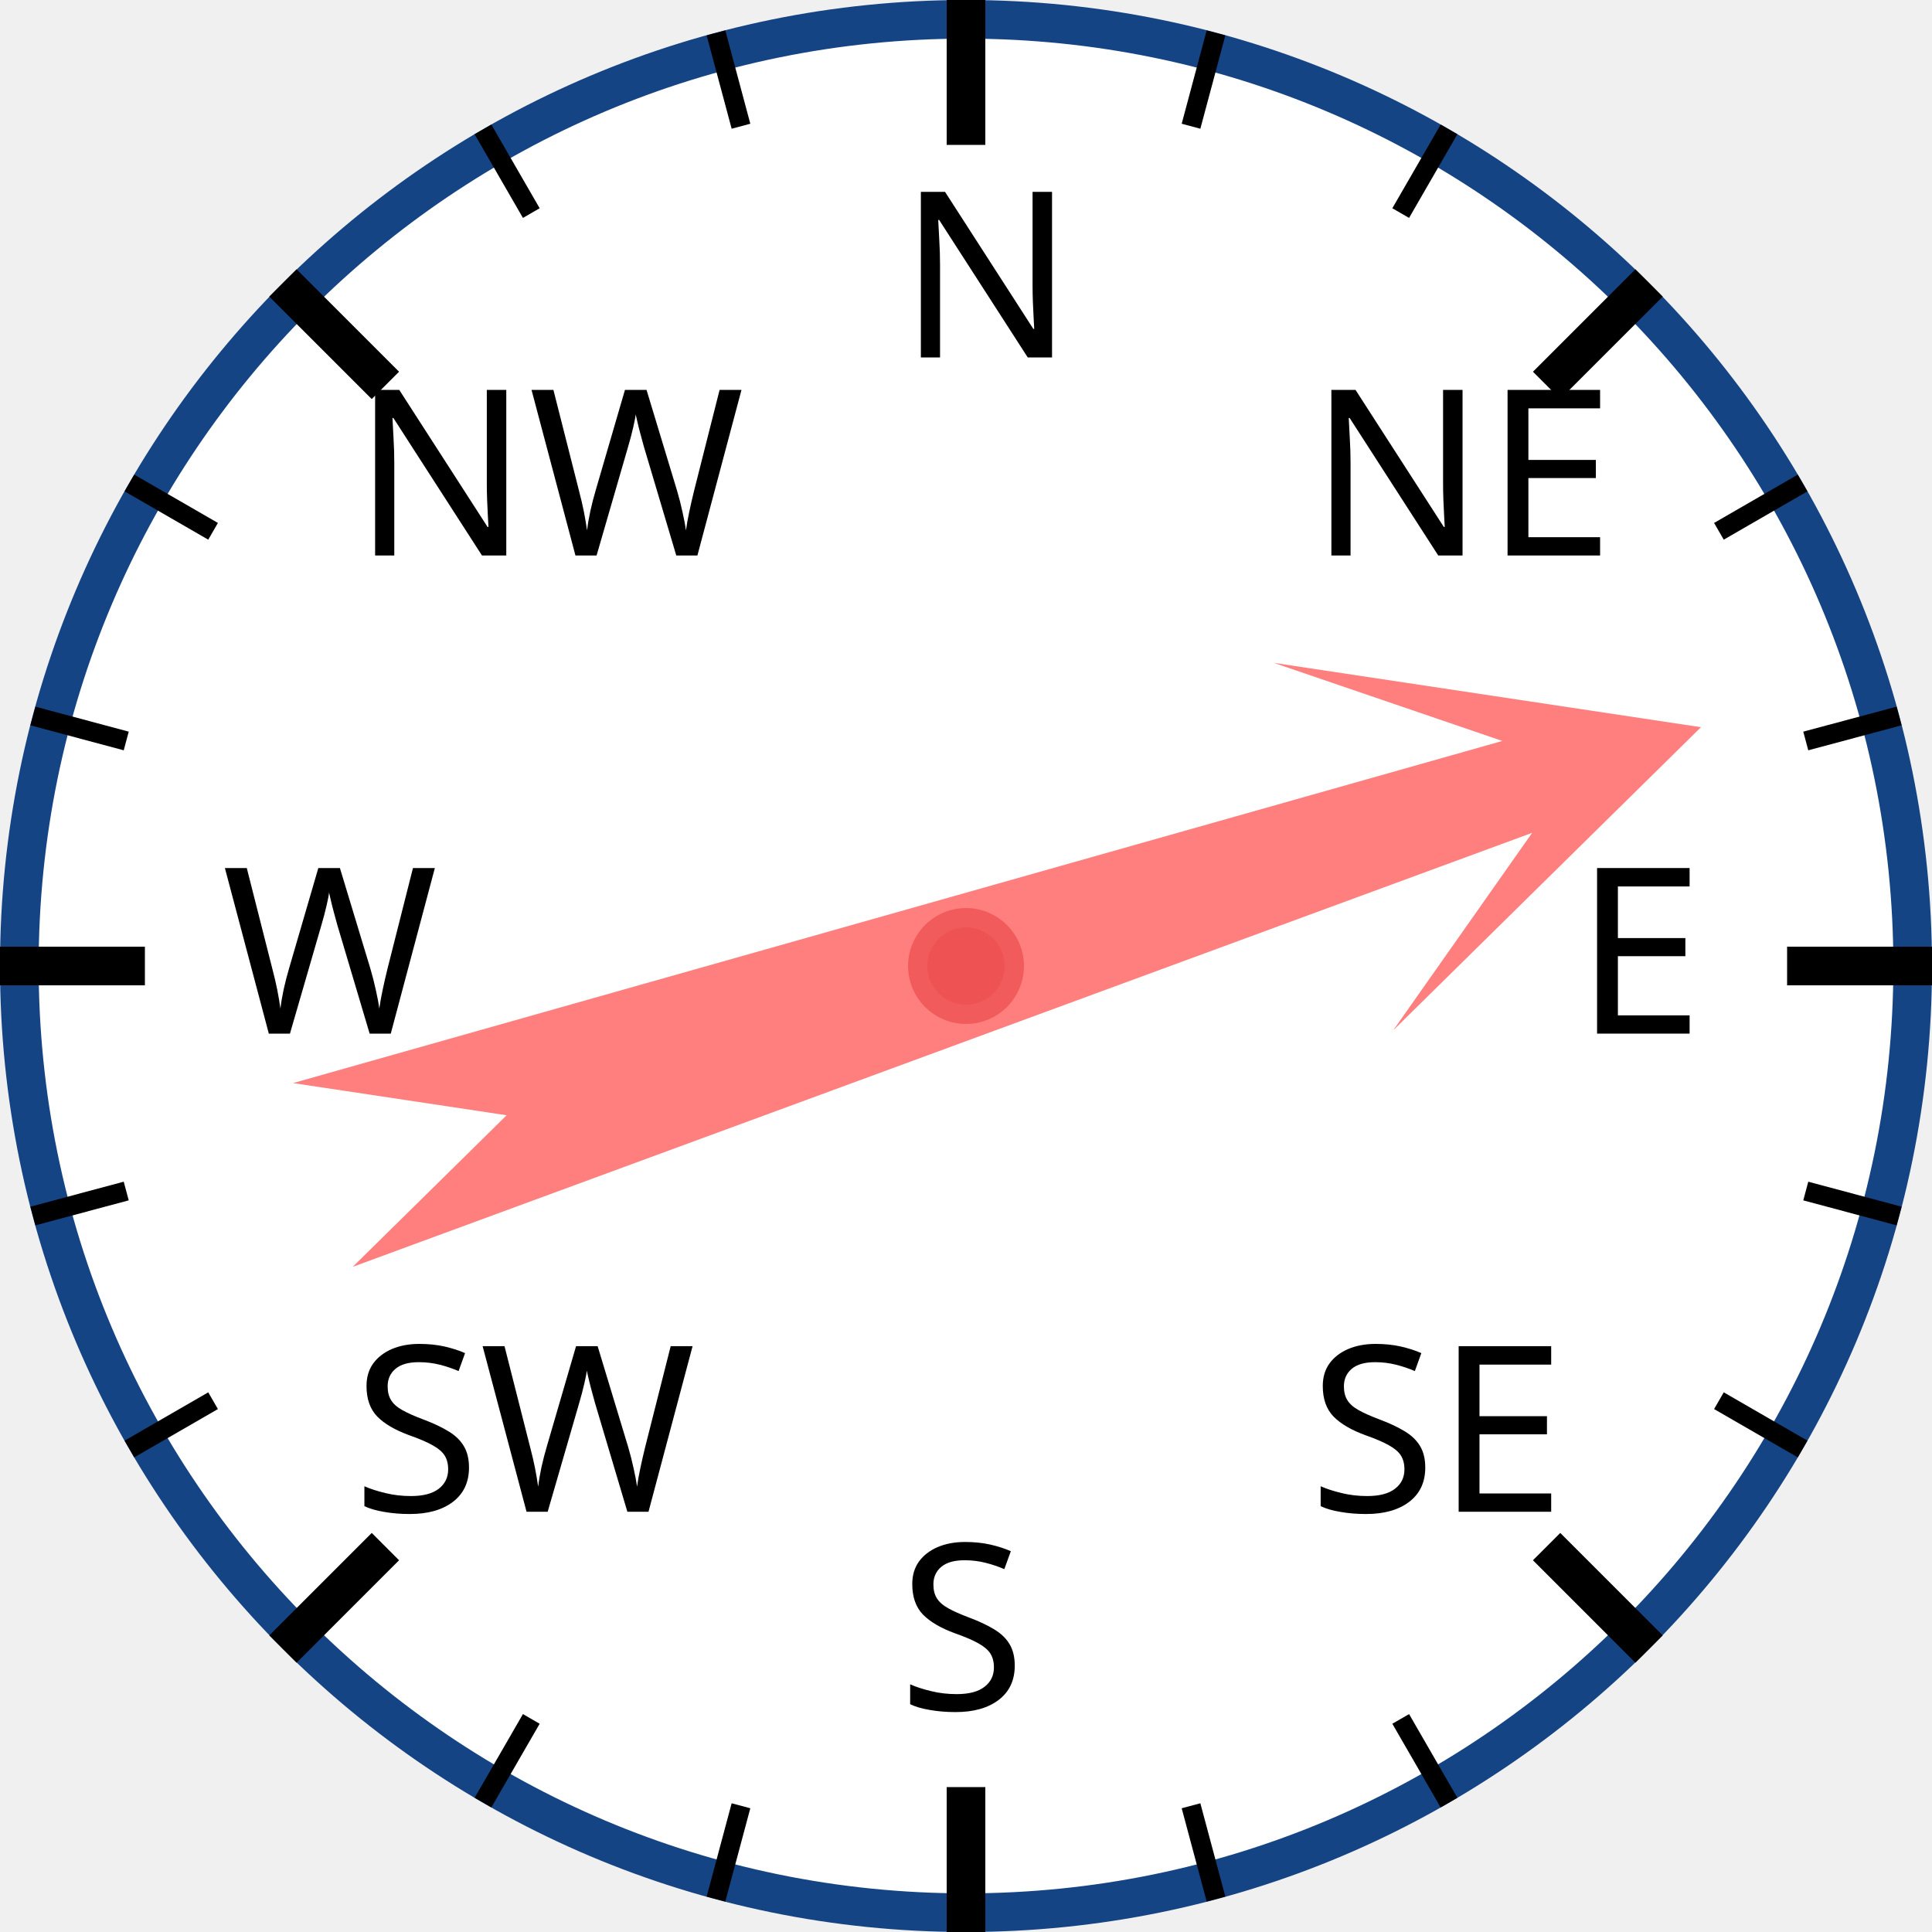
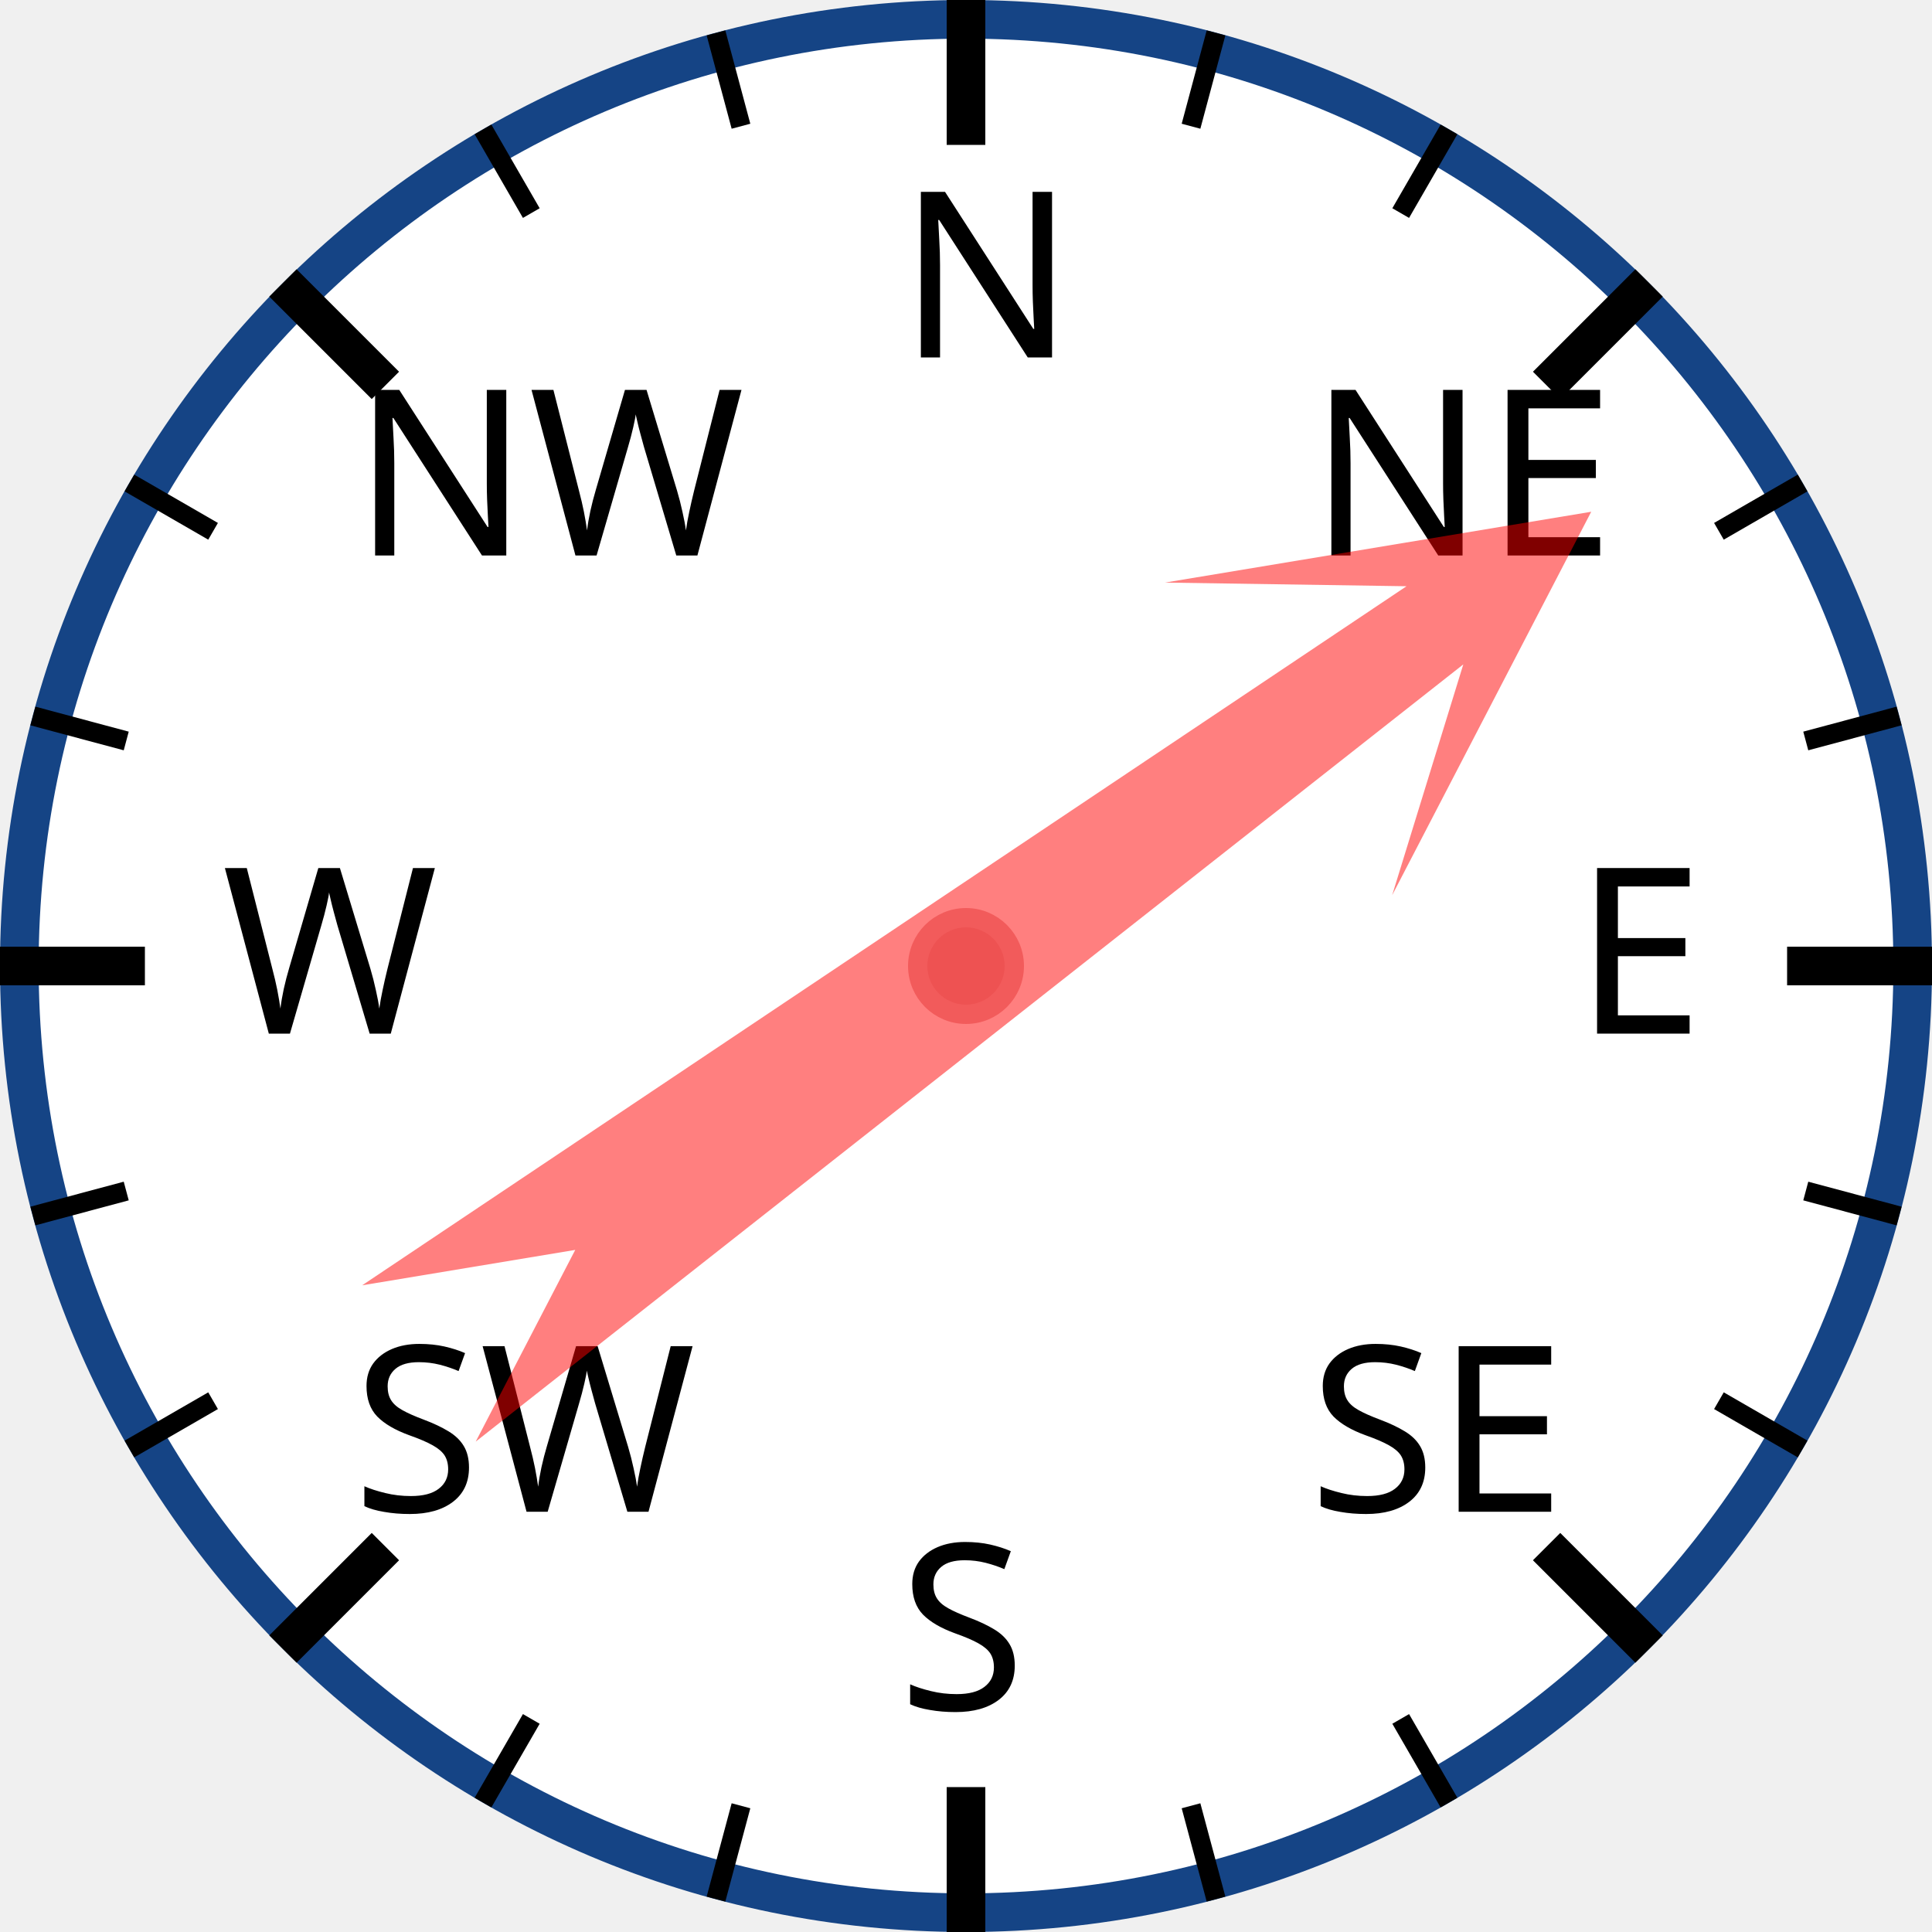
<svg xmlns="http://www.w3.org/2000/svg" width="120px" height="120px" viewBox="0 0 200 200">
  <circle cx="100" cy="100" r="98" style="fill: white; stroke: #154485; stroke-width: 4;" />
  <text x="93.0" y="37.0" style="font-family: sans-serif; font-size: 18pt;">N</text>
  <line x1="100.0" y1="0.0" x2="100.0" y2="15.0" style="stroke: black; stroke-width: 4;" />
  <line x1="74.118" y1="3.407" x2="76.706" y2="13.067" style="stroke: black; stroke-width: 2;" />
  <line x1="50" y1="13.397" x2="55" y2="22.058" style="stroke: black; stroke-width: 2;" />
  <text x="36.503" y="57.503" style="font-family: sans-serif; font-size: 18pt;">NW</text>
  <line x1="29.289" y1="29.289" x2="39.896" y2="39.896" style="stroke: black; stroke-width: 4;" />
  <line x1="13.397" y1="50" x2="22.058" y2="55" style="stroke: black; stroke-width: 2;" />
  <line x1="3.407" y1="74.118" x2="13.067" y2="76.706" style="stroke: black; stroke-width: 2;" />
  <text x="23.0" y="107.0" style="font-family: sans-serif; font-size: 18pt;">W</text>
  <line x1="0.0" y1="100.0" x2="15.0" y2="100.0" style="stroke: black; stroke-width: 4;" />
  <line x1="3.407" y1="125.882" x2="13.067" y2="123.294" style="stroke: black; stroke-width: 2;" />
  <line x1="13.397" y1="150" x2="22.058" y2="145" style="stroke: black; stroke-width: 2;" />
  <text x="36.503" y="156.497" style="font-family: sans-serif; font-size: 18pt;">SW</text>
  <line x1="29.289" y1="170.711" x2="39.896" y2="160.104" style="stroke: black; stroke-width: 4;" />
  <line x1="50" y1="186.603" x2="55" y2="177.942" style="stroke: black; stroke-width: 2;" />
  <line x1="74.118" y1="196.593" x2="76.706" y2="186.933" style="stroke: black; stroke-width: 2;" />
  <text x="93" y="177.0" style="font-family: sans-serif; font-size: 18pt;">S</text>
  <line x1="100" y1="200.0" x2="100" y2="185.0" style="stroke: black; stroke-width: 4;" />
  <line x1="125.882" y1="196.593" x2="123.294" y2="186.933" style="stroke: black; stroke-width: 2;" />
  <line x1="150.0" y1="186.603" x2="145.0" y2="177.942" style="stroke: black; stroke-width: 2;" />
  <text x="135.497" y="156.497" style="font-family: sans-serif; font-size: 18pt;">SE</text>
  <line x1="170.711" y1="170.711" x2="160.104" y2="160.104" style="stroke: black; stroke-width: 4;" />
  <line x1="186.603" y1="150" x2="177.942" y2="145" style="stroke: black; stroke-width: 2;" />
  <line x1="196.593" y1="125.882" x2="186.933" y2="123.294" style="stroke: black; stroke-width: 2;" />
  <text x="163.0" y="107" style="font-family: sans-serif; font-size: 18pt;">E</text>
  <line x1="200.0" y1="100" x2="185.0" y2="100" style="stroke: black; stroke-width: 4;" />
  <line x1="196.593" y1="74.118" x2="186.933" y2="76.706" style="stroke: black; stroke-width: 2;" />
  <line x1="186.603" y1="50" x2="177.942" y2="55" style="stroke: black; stroke-width: 2;" />
  <text x="135.497" y="57.503" style="font-family: sans-serif; font-size: 18pt;">NE</text>
  <line x1="170.711" y1="29.289" x2="160.104" y2="39.896" style="stroke: black; stroke-width: 4;" />
  <line x1="150" y1="13.397" x2="145" y2="22.058" style="stroke: black; stroke-width: 2;" />
  <line x1="125.882" y1="3.407" x2="123.294" y2="13.067" style="stroke: black; stroke-width: 2;" />
-   <polygon points="100 20 120 60 105 40 110 170 100 150 90 170 95 40 80 60" style="fill: red; fill-opacity: 0.5;" transform="rotate(72,100,100)" />
+   <polygon points="100 20 120 60 105 40 110 170 100 150 90 170 95 40 80 60" style="fill: red; fill-opacity: 0.5;" transform="rotate(54,100,100)" />
  <circle cx="100" cy="100" r="5" style="fill: #EE5252; stroke: #F25B5B; stroke-width: 2;" />
</svg>
